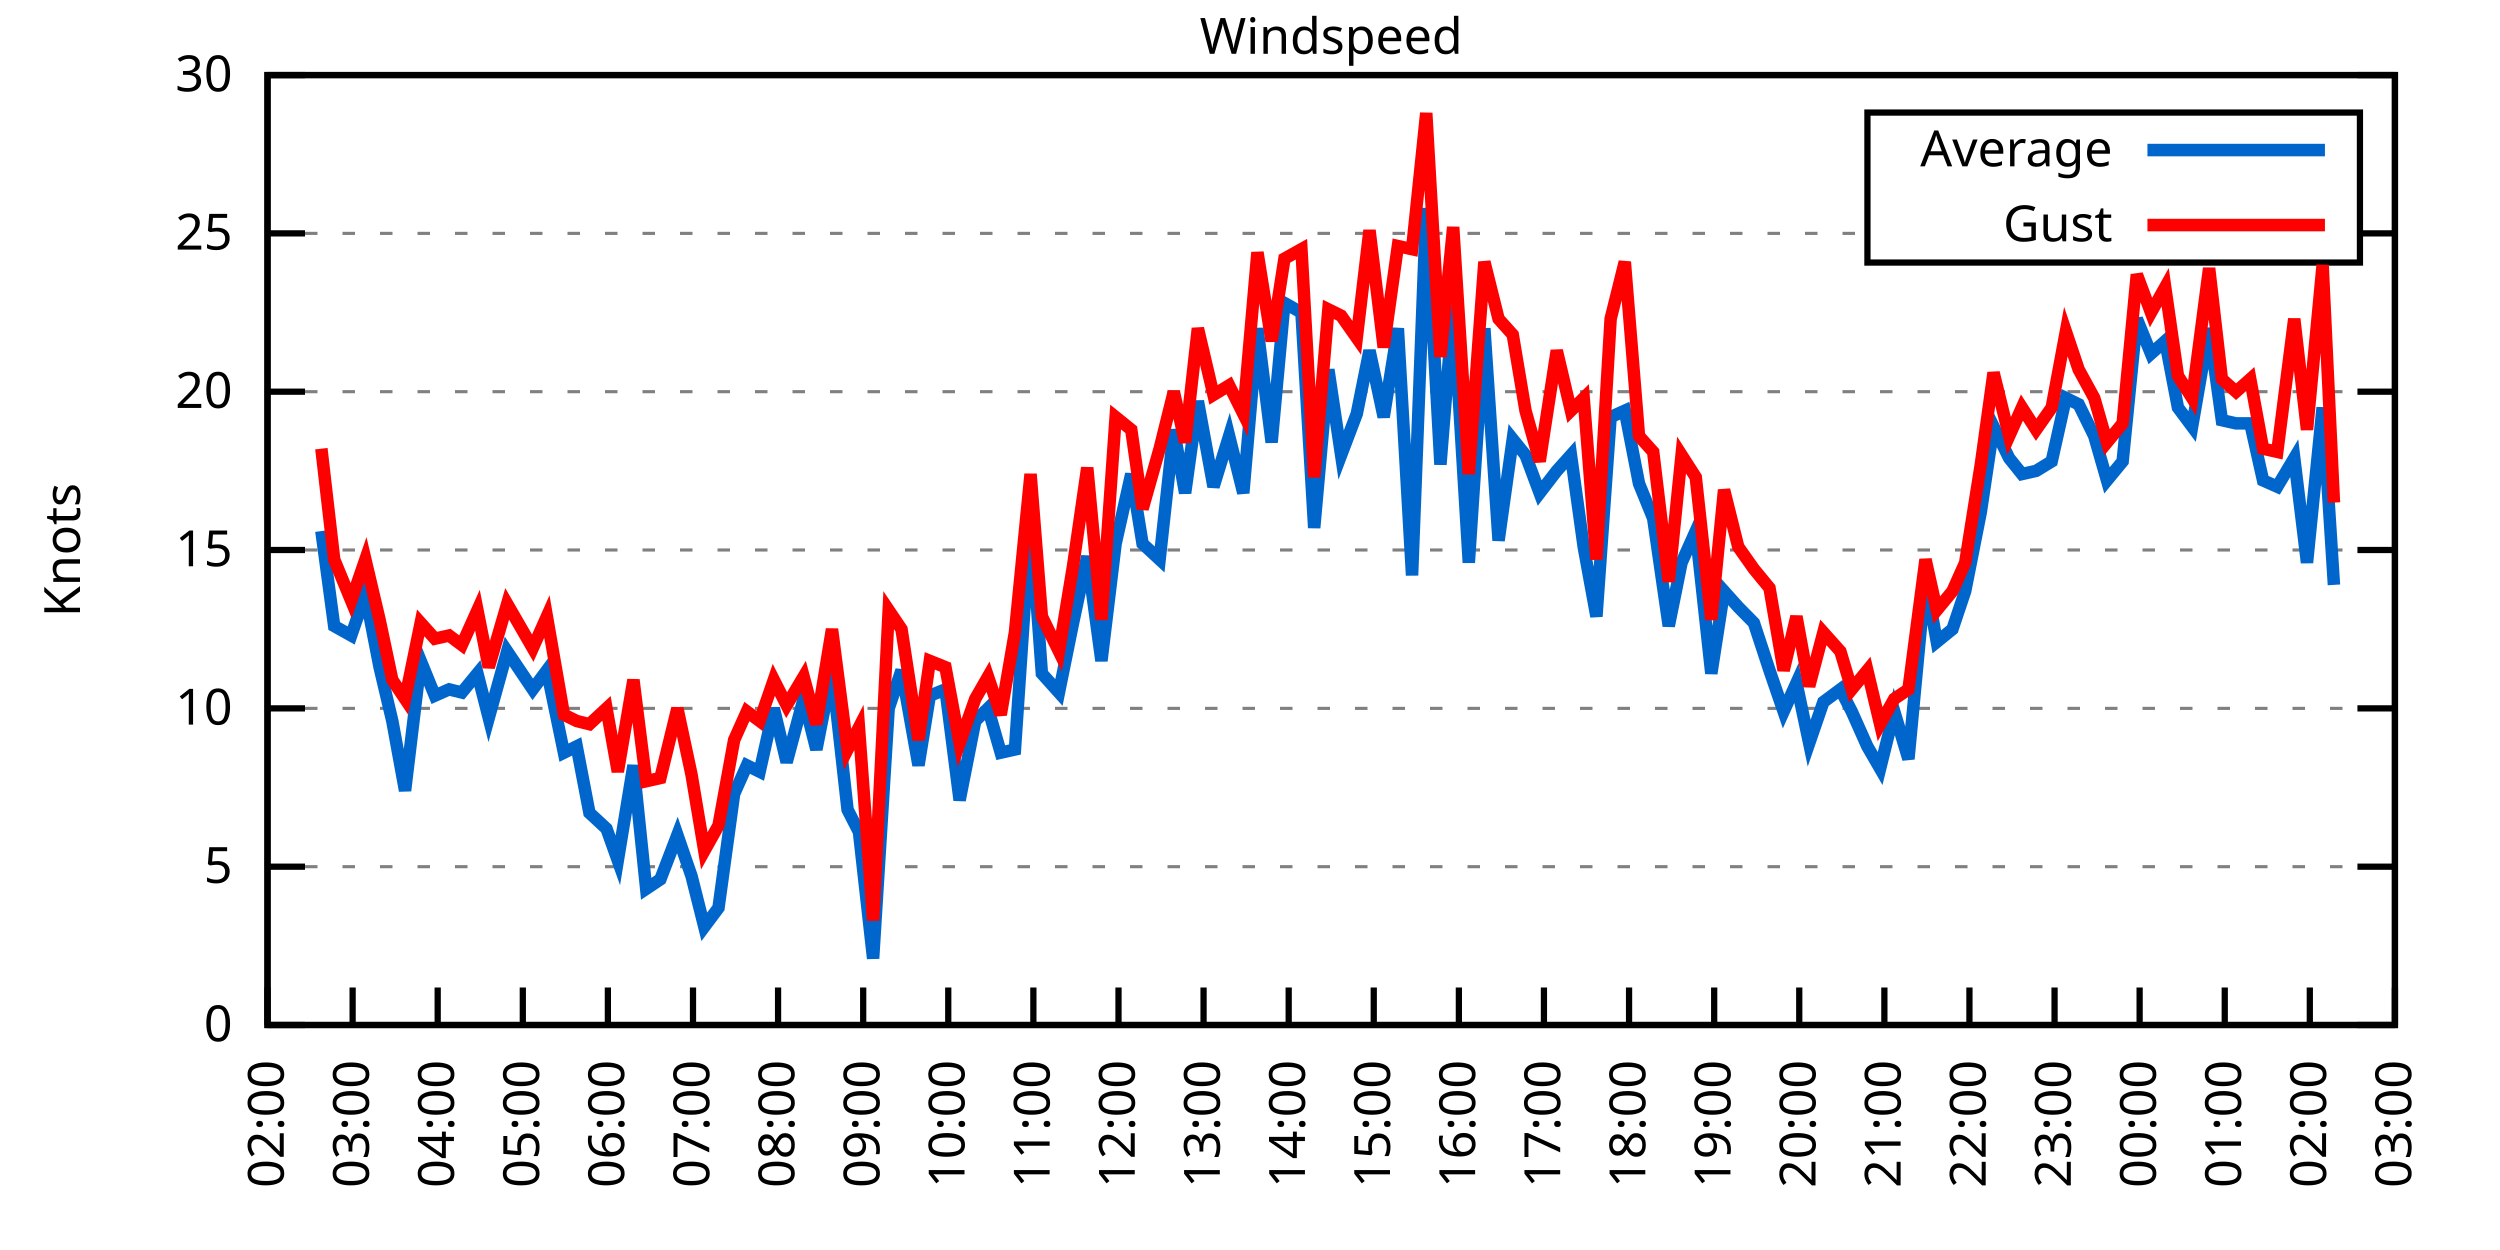
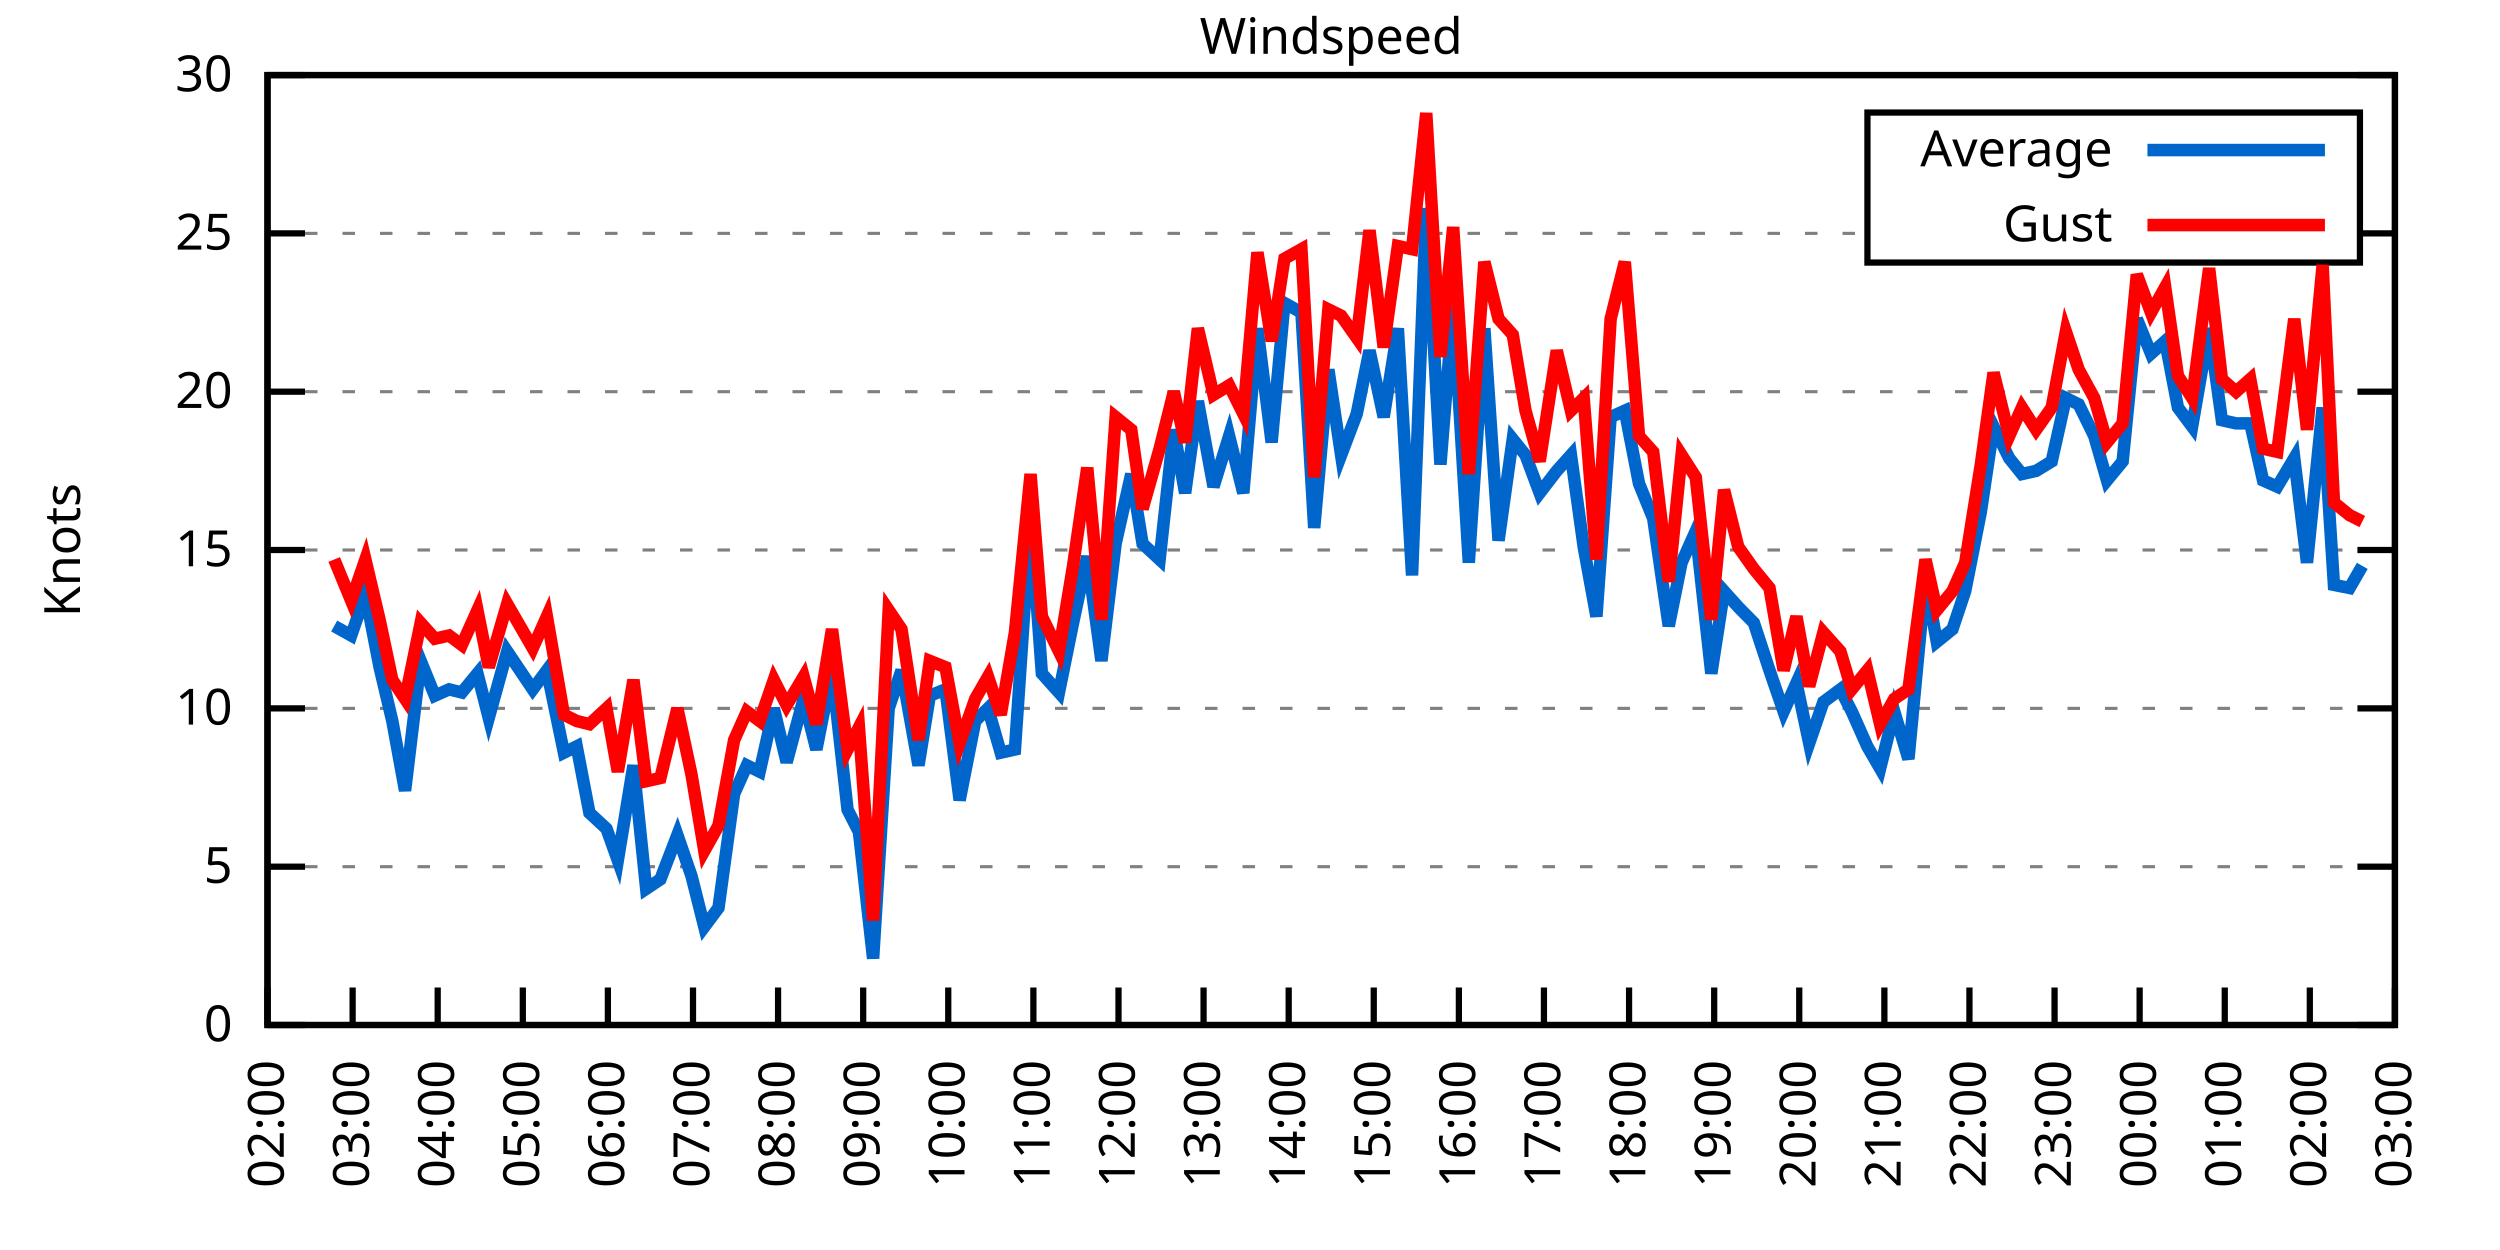
<svg xmlns="http://www.w3.org/2000/svg" xmlns:xlink="http://www.w3.org/1999/xlink" width="400" height="200" viewBox="0 0 400 200">
  <g id="gnuplot_canvas">
    <rect x="0" y="0" width="400" height="200" fill="none" />
    <defs>
      <circle id="gpDot" r="0.5" stroke-width="0.5" stroke="currentColor" />
      <path id="gpPt0" stroke-width="0.333" stroke="currentColor" d="M-1,0 h2 M0,-1 v2" />
      <path id="gpPt1" stroke-width="0.333" stroke="currentColor" d="M-1,-1 L1,1 M1,-1 L-1,1" />
      <path id="gpPt2" stroke-width="0.333" stroke="currentColor" d="M-1,0 L1,0 M0,-1 L0,1 M-1,-1 L1,1 M-1,1 L1,-1" />
      <rect id="gpPt3" stroke-width="0.333" stroke="currentColor" x="-1" y="-1" width="2" height="2" />
      <rect id="gpPt4" stroke-width="0.333" stroke="currentColor" fill="currentColor" x="-1" y="-1" width="2" height="2" />
      <circle id="gpPt5" stroke-width="0.333" stroke="currentColor" cx="0" cy="0" r="1" />
      <use xlink:href="#gpPt5" id="gpPt6" fill="currentColor" stroke="none" />
      <path id="gpPt7" stroke-width="0.333" stroke="currentColor" d="M0,-1.33 L-1.33,0.67 L1.33,0.67 z" />
      <use xlink:href="#gpPt7" id="gpPt8" fill="currentColor" stroke="none" />
      <use xlink:href="#gpPt7" id="gpPt9" stroke="currentColor" transform="rotate(180)" />
      <use xlink:href="#gpPt9" id="gpPt10" fill="currentColor" stroke="none" />
      <use xlink:href="#gpPt3" id="gpPt11" stroke="currentColor" transform="rotate(45)" />
      <use xlink:href="#gpPt11" id="gpPt12" fill="currentColor" stroke="none" />
      <path id="gpPt13" stroke-width="0.333" stroke="currentColor" d="M0,1.330 L1.265,0.411 L0.782,-1.067 L-0.782,-1.076 L-1.265,0.411 z" />
      <use xlink:href="#gpPt13" id="gpPt14" fill="currentColor" stroke="none" />
      <filter id="textbox" filterUnits="objectBoundingBox" x="0" y="0" height="1" width="1">
        <feFlood flood-color="white" flood-opacity="1" result="bgnd" />
        <feComposite in="SourceGraphic" in2="bgnd" operator="atop" />
      </filter>
      <filter id="greybox" filterUnits="objectBoundingBox" x="0" y="0" height="1" width="1">
        <feFlood flood-color="lightgrey" flood-opacity="1" result="grey" />
        <feComposite in="SourceGraphic" in2="grey" operator="atop" />
      </filter>
    </defs>
    <g fill="none" color="white" stroke="currentColor" stroke-width="1.00" stroke-linecap="butt" stroke-linejoin="miter">
</g>
    <g fill="none" color="black" stroke="currentColor" stroke-width="1.00" stroke-linecap="butt" stroke-linejoin="miter">
      <g stroke="none" shape-rendering="crispEdges">
        <polygon fill="rgb(255, 255, 255)" points="42.80,164.00 383.18,164.00 383.18,12.02 42.80,12.02 " />
      </g>
    </g>
    <g fill="none" color="black" stroke="currentColor" stroke-width="1.00" stroke-linecap="butt" stroke-linejoin="miter">
</g>
    <g fill="none" color="black" stroke="black" stroke-width="0.50" stroke-linecap="butt" stroke-linejoin="miter">
</g>
    <g fill="none" color="gray" stroke="currentColor" stroke-width="0.50" stroke-linecap="butt" stroke-linejoin="miter">
      <path stroke="gray" stroke-dasharray="2,4" class="gridline" d="M42.80,164.00 L383.19,164.00  " />
    </g>
    <g fill="none" color="gray" stroke="gray" stroke-width="1.00" stroke-linecap="butt" stroke-linejoin="miter">
</g>
    <g fill="none" color="black" stroke="currentColor" stroke-width="1.00" stroke-linecap="butt" stroke-linejoin="miter">
      <path stroke="black" d="M42.80,164.00 L48.80,164.00 M383.19,164.00 L377.19,164.00  " />
      <g transform="translate(37.20,166.60)" stroke="none" fill="black" font-family="Sans" font-size="8.00" text-anchor="end">
        <text>
          <tspan font-family="Sans"> 0</tspan>
        </text>
      </g>
    </g>
    <g fill="none" color="black" stroke="currentColor" stroke-width="1.00" stroke-linecap="butt" stroke-linejoin="miter">
</g>
    <g fill="none" color="black" stroke="black" stroke-width="0.50" stroke-linecap="butt" stroke-linejoin="miter">
</g>
    <g fill="none" color="gray" stroke="currentColor" stroke-width="0.50" stroke-linecap="butt" stroke-linejoin="miter">
      <path stroke="gray" stroke-dasharray="2,4" class="gridline" d="M42.80,138.67 L383.19,138.67  " />
    </g>
    <g fill="none" color="gray" stroke="gray" stroke-width="1.00" stroke-linecap="butt" stroke-linejoin="miter">
</g>
    <g fill="none" color="black" stroke="currentColor" stroke-width="1.00" stroke-linecap="butt" stroke-linejoin="miter">
      <path stroke="black" d="M42.80,138.67 L48.80,138.67 M383.19,138.67 L377.19,138.67  " />
      <g transform="translate(37.20,141.27)" stroke="none" fill="black" font-family="Sans" font-size="8.00" text-anchor="end">
        <text>
          <tspan font-family="Sans"> 5</tspan>
        </text>
      </g>
    </g>
    <g fill="none" color="black" stroke="currentColor" stroke-width="1.00" stroke-linecap="butt" stroke-linejoin="miter">
</g>
    <g fill="none" color="black" stroke="black" stroke-width="0.50" stroke-linecap="butt" stroke-linejoin="miter">
</g>
    <g fill="none" color="gray" stroke="currentColor" stroke-width="0.50" stroke-linecap="butt" stroke-linejoin="miter">
      <path stroke="gray" stroke-dasharray="2,4" class="gridline" d="M42.80,113.34 L383.19,113.34  " />
    </g>
    <g fill="none" color="gray" stroke="gray" stroke-width="1.00" stroke-linecap="butt" stroke-linejoin="miter">
</g>
    <g fill="none" color="black" stroke="currentColor" stroke-width="1.00" stroke-linecap="butt" stroke-linejoin="miter">
      <path stroke="black" d="M42.80,113.34 L48.80,113.34 M383.19,113.34 L377.19,113.34  " />
      <g transform="translate(37.20,115.94)" stroke="none" fill="black" font-family="Sans" font-size="8.00" text-anchor="end">
        <text>
          <tspan font-family="Sans"> 10</tspan>
        </text>
      </g>
    </g>
    <g fill="none" color="black" stroke="currentColor" stroke-width="1.00" stroke-linecap="butt" stroke-linejoin="miter">
</g>
    <g fill="none" color="black" stroke="black" stroke-width="0.50" stroke-linecap="butt" stroke-linejoin="miter">
</g>
    <g fill="none" color="gray" stroke="currentColor" stroke-width="0.50" stroke-linecap="butt" stroke-linejoin="miter">
      <path stroke="gray" stroke-dasharray="2,4" class="gridline" d="M42.80,88.00 L383.19,88.00  " />
    </g>
    <g fill="none" color="gray" stroke="gray" stroke-width="1.00" stroke-linecap="butt" stroke-linejoin="miter">
</g>
    <g fill="none" color="black" stroke="currentColor" stroke-width="1.00" stroke-linecap="butt" stroke-linejoin="miter">
      <path stroke="black" d="M42.80,88.00 L48.80,88.00 M383.19,88.00 L377.19,88.00  " />
      <g transform="translate(37.20,90.60)" stroke="none" fill="black" font-family="Sans" font-size="8.00" text-anchor="end">
        <text>
          <tspan font-family="Sans"> 15</tspan>
        </text>
      </g>
    </g>
    <g fill="none" color="black" stroke="currentColor" stroke-width="1.00" stroke-linecap="butt" stroke-linejoin="miter">
</g>
    <g fill="none" color="black" stroke="black" stroke-width="0.50" stroke-linecap="butt" stroke-linejoin="miter">
</g>
    <g fill="none" color="gray" stroke="currentColor" stroke-width="0.50" stroke-linecap="butt" stroke-linejoin="miter">
      <path stroke="gray" stroke-dasharray="2,4" class="gridline" d="M42.80,62.67 L383.19,62.67  " />
    </g>
    <g fill="none" color="gray" stroke="gray" stroke-width="1.00" stroke-linecap="butt" stroke-linejoin="miter">
</g>
    <g fill="none" color="black" stroke="currentColor" stroke-width="1.00" stroke-linecap="butt" stroke-linejoin="miter">
      <path stroke="black" d="M42.80,62.67 L48.80,62.67 M383.19,62.67 L377.19,62.67  " />
      <g transform="translate(37.20,65.27)" stroke="none" fill="black" font-family="Sans" font-size="8.00" text-anchor="end">
        <text>
          <tspan font-family="Sans"> 20</tspan>
        </text>
      </g>
    </g>
    <g fill="none" color="black" stroke="currentColor" stroke-width="1.00" stroke-linecap="butt" stroke-linejoin="miter">
</g>
    <g fill="none" color="black" stroke="black" stroke-width="0.50" stroke-linecap="butt" stroke-linejoin="miter">
</g>
    <g fill="none" color="gray" stroke="currentColor" stroke-width="0.50" stroke-linecap="butt" stroke-linejoin="miter">
      <path stroke="gray" stroke-dasharray="2,4" class="gridline" d="M42.80,37.34 L298.79,37.34 M377.59,37.34 L383.19,37.34  " />
    </g>
    <g fill="none" color="gray" stroke="gray" stroke-width="1.00" stroke-linecap="butt" stroke-linejoin="miter">
</g>
    <g fill="none" color="black" stroke="currentColor" stroke-width="1.00" stroke-linecap="butt" stroke-linejoin="miter">
      <path stroke="black" d="M42.80,37.34 L48.80,37.34 M383.19,37.34 L377.19,37.34  " />
      <g transform="translate(37.20,39.94)" stroke="none" fill="black" font-family="Sans" font-size="8.00" text-anchor="end">
        <text>
          <tspan font-family="Sans"> 25</tspan>
        </text>
      </g>
    </g>
    <g fill="none" color="black" stroke="currentColor" stroke-width="1.00" stroke-linecap="butt" stroke-linejoin="miter">
</g>
    <g fill="none" color="black" stroke="black" stroke-width="0.50" stroke-linecap="butt" stroke-linejoin="miter">
</g>
    <g fill="none" color="gray" stroke="currentColor" stroke-width="0.50" stroke-linecap="butt" stroke-linejoin="miter">
      <path stroke="gray" stroke-dasharray="2,4" class="gridline" d="M42.80,12.01 L383.19,12.01  " />
    </g>
    <g fill="none" color="gray" stroke="gray" stroke-width="1.00" stroke-linecap="butt" stroke-linejoin="miter">
</g>
    <g fill="none" color="black" stroke="currentColor" stroke-width="1.00" stroke-linecap="butt" stroke-linejoin="miter">
      <path stroke="black" d="M42.80,12.01 L48.80,12.01 M383.19,12.01 L377.19,12.01  " />
      <g transform="translate(37.20,14.61)" stroke="none" fill="black" font-family="Sans" font-size="8.00" text-anchor="end">
        <text>
          <tspan font-family="Sans"> 30</tspan>
        </text>
      </g>
    </g>
    <g fill="none" color="black" stroke="currentColor" stroke-width="1.00" stroke-linecap="butt" stroke-linejoin="miter">
      <path stroke="black" d="M42.80,164.00 L42.80,158.00  " />
      <g transform="translate(45.40,169.60) rotate(270.00)" stroke="none" fill="black" font-family="Sans" font-size="8.00" text-anchor="end">
        <text>
          <tspan font-family="Sans">02:00</tspan>
        </text>
      </g>
    </g>
    <g fill="none" color="black" stroke="currentColor" stroke-width="1.00" stroke-linecap="butt" stroke-linejoin="miter">
      <path stroke="black" d="M56.42,164.00 L56.42,158.00  " />
      <g transform="translate(59.02,169.60) rotate(270.00)" stroke="none" fill="black" font-family="Sans" font-size="8.00" text-anchor="end">
        <text>
          <tspan font-family="Sans">03:00</tspan>
        </text>
      </g>
    </g>
    <g fill="none" color="black" stroke="currentColor" stroke-width="1.00" stroke-linecap="butt" stroke-linejoin="miter">
      <path stroke="black" d="M70.03,164.00 L70.03,158.00  " />
      <g transform="translate(72.63,169.60) rotate(270.00)" stroke="none" fill="black" font-family="Sans" font-size="8.00" text-anchor="end">
        <text>
          <tspan font-family="Sans">04:00</tspan>
        </text>
      </g>
    </g>
    <g fill="none" color="black" stroke="currentColor" stroke-width="1.00" stroke-linecap="butt" stroke-linejoin="miter">
      <path stroke="black" d="M83.65,164.00 L83.65,158.00  " />
      <g transform="translate(86.25,169.60) rotate(270.00)" stroke="none" fill="black" font-family="Sans" font-size="8.00" text-anchor="end">
        <text>
          <tspan font-family="Sans">05:00</tspan>
        </text>
      </g>
    </g>
    <g fill="none" color="black" stroke="currentColor" stroke-width="1.00" stroke-linecap="butt" stroke-linejoin="miter">
      <path stroke="black" d="M97.26,164.00 L97.26,158.00  " />
      <g transform="translate(99.86,169.60) rotate(270.00)" stroke="none" fill="black" font-family="Sans" font-size="8.00" text-anchor="end">
        <text>
          <tspan font-family="Sans">06:00</tspan>
        </text>
      </g>
    </g>
    <g fill="none" color="black" stroke="currentColor" stroke-width="1.00" stroke-linecap="butt" stroke-linejoin="miter">
      <path stroke="black" d="M110.88,164.00 L110.88,158.00  " />
      <g transform="translate(113.48,169.60) rotate(270.00)" stroke="none" fill="black" font-family="Sans" font-size="8.00" text-anchor="end">
        <text>
          <tspan font-family="Sans">07:00</tspan>
        </text>
      </g>
    </g>
    <g fill="none" color="black" stroke="currentColor" stroke-width="1.00" stroke-linecap="butt" stroke-linejoin="miter">
      <path stroke="black" d="M124.49,164.00 L124.49,158.00  " />
      <g transform="translate(127.09,169.60) rotate(270.00)" stroke="none" fill="black" font-family="Sans" font-size="8.00" text-anchor="end">
        <text>
          <tspan font-family="Sans">08:00</tspan>
        </text>
      </g>
    </g>
    <g fill="none" color="black" stroke="currentColor" stroke-width="1.00" stroke-linecap="butt" stroke-linejoin="miter">
      <path stroke="black" d="M138.11,164.00 L138.11,158.00  " />
      <g transform="translate(140.71,169.60) rotate(270.00)" stroke="none" fill="black" font-family="Sans" font-size="8.00" text-anchor="end">
        <text>
          <tspan font-family="Sans">09:00</tspan>
        </text>
      </g>
    </g>
    <g fill="none" color="black" stroke="currentColor" stroke-width="1.00" stroke-linecap="butt" stroke-linejoin="miter">
      <path stroke="black" d="M151.72,164.00 L151.72,158.00  " />
      <g transform="translate(154.32,169.60) rotate(270.00)" stroke="none" fill="black" font-family="Sans" font-size="8.00" text-anchor="end">
        <text>
          <tspan font-family="Sans">10:00</tspan>
        </text>
      </g>
    </g>
    <g fill="none" color="black" stroke="currentColor" stroke-width="1.00" stroke-linecap="butt" stroke-linejoin="miter">
      <path stroke="black" d="M165.34,164.00 L165.34,158.00  " />
      <g transform="translate(167.94,169.60) rotate(270.00)" stroke="none" fill="black" font-family="Sans" font-size="8.00" text-anchor="end">
        <text>
          <tspan font-family="Sans">11:00</tspan>
        </text>
      </g>
    </g>
    <g fill="none" color="black" stroke="currentColor" stroke-width="1.00" stroke-linecap="butt" stroke-linejoin="miter">
      <path stroke="black" d="M178.96,164.00 L178.96,158.00  " />
      <g transform="translate(181.56,169.60) rotate(270.00)" stroke="none" fill="black" font-family="Sans" font-size="8.00" text-anchor="end">
        <text>
          <tspan font-family="Sans">12:00</tspan>
        </text>
      </g>
    </g>
    <g fill="none" color="black" stroke="currentColor" stroke-width="1.00" stroke-linecap="butt" stroke-linejoin="miter">
      <path stroke="black" d="M192.57,164.00 L192.57,158.00  " />
      <g transform="translate(195.17,169.60) rotate(270.00)" stroke="none" fill="black" font-family="Sans" font-size="8.00" text-anchor="end">
        <text>
          <tspan font-family="Sans">13:00</tspan>
        </text>
      </g>
    </g>
    <g fill="none" color="black" stroke="currentColor" stroke-width="1.00" stroke-linecap="butt" stroke-linejoin="miter">
      <path stroke="black" d="M206.19,164.00 L206.19,158.00  " />
      <g transform="translate(208.79,169.60) rotate(270.00)" stroke="none" fill="black" font-family="Sans" font-size="8.00" text-anchor="end">
        <text>
          <tspan font-family="Sans">14:00</tspan>
        </text>
      </g>
    </g>
    <g fill="none" color="black" stroke="currentColor" stroke-width="1.00" stroke-linecap="butt" stroke-linejoin="miter">
      <path stroke="black" d="M219.80,164.00 L219.80,158.00  " />
      <g transform="translate(222.40,169.60) rotate(270.00)" stroke="none" fill="black" font-family="Sans" font-size="8.00" text-anchor="end">
        <text>
          <tspan font-family="Sans">15:00</tspan>
        </text>
      </g>
    </g>
    <g fill="none" color="black" stroke="currentColor" stroke-width="1.00" stroke-linecap="butt" stroke-linejoin="miter">
      <path stroke="black" d="M233.42,164.00 L233.42,158.00  " />
      <g transform="translate(236.02,169.60) rotate(270.00)" stroke="none" fill="black" font-family="Sans" font-size="8.00" text-anchor="end">
        <text>
          <tspan font-family="Sans">16:00</tspan>
        </text>
      </g>
    </g>
    <g fill="none" color="black" stroke="currentColor" stroke-width="1.00" stroke-linecap="butt" stroke-linejoin="miter">
      <path stroke="black" d="M247.03,164.00 L247.03,158.00  " />
      <g transform="translate(249.63,169.60) rotate(270.00)" stroke="none" fill="black" font-family="Sans" font-size="8.00" text-anchor="end">
        <text>
          <tspan font-family="Sans">17:00</tspan>
        </text>
      </g>
    </g>
    <g fill="none" color="black" stroke="currentColor" stroke-width="1.00" stroke-linecap="butt" stroke-linejoin="miter">
      <path stroke="black" d="M260.65,164.00 L260.65,158.00  " />
      <g transform="translate(263.25,169.60) rotate(270.00)" stroke="none" fill="black" font-family="Sans" font-size="8.00" text-anchor="end">
        <text>
          <tspan font-family="Sans">18:00</tspan>
        </text>
      </g>
    </g>
    <g fill="none" color="black" stroke="currentColor" stroke-width="1.00" stroke-linecap="butt" stroke-linejoin="miter">
      <path stroke="black" d="M274.27,164.00 L274.27,158.00  " />
      <g transform="translate(276.87,169.60) rotate(270.00)" stroke="none" fill="black" font-family="Sans" font-size="8.00" text-anchor="end">
        <text>
          <tspan font-family="Sans">19:00</tspan>
        </text>
      </g>
    </g>
    <g fill="none" color="black" stroke="currentColor" stroke-width="1.00" stroke-linecap="butt" stroke-linejoin="miter">
      <path stroke="black" d="M287.88,164.00 L287.88,158.00  " />
      <g transform="translate(290.48,169.60) rotate(270.00)" stroke="none" fill="black" font-family="Sans" font-size="8.00" text-anchor="end">
        <text>
          <tspan font-family="Sans">20:00</tspan>
        </text>
      </g>
    </g>
    <g fill="none" color="black" stroke="currentColor" stroke-width="1.00" stroke-linecap="butt" stroke-linejoin="miter">
      <path stroke="black" d="M301.50,164.00 L301.50,158.00  " />
      <g transform="translate(304.10,169.60) rotate(270.00)" stroke="none" fill="black" font-family="Sans" font-size="8.00" text-anchor="end">
        <text>
          <tspan font-family="Sans">21:00</tspan>
        </text>
      </g>
    </g>
    <g fill="none" color="black" stroke="currentColor" stroke-width="1.00" stroke-linecap="butt" stroke-linejoin="miter">
      <path stroke="black" d="M315.11,164.00 L315.11,158.00  " />
      <g transform="translate(317.71,169.60) rotate(270.00)" stroke="none" fill="black" font-family="Sans" font-size="8.00" text-anchor="end">
        <text>
          <tspan font-family="Sans">22:00</tspan>
        </text>
      </g>
    </g>
    <g fill="none" color="black" stroke="currentColor" stroke-width="1.00" stroke-linecap="butt" stroke-linejoin="miter">
      <path stroke="black" d="M328.73,164.00 L328.73,158.00  " />
      <g transform="translate(331.33,169.60) rotate(270.00)" stroke="none" fill="black" font-family="Sans" font-size="8.00" text-anchor="end">
        <text>
          <tspan font-family="Sans">23:00</tspan>
        </text>
      </g>
    </g>
    <g fill="none" color="black" stroke="currentColor" stroke-width="1.00" stroke-linecap="butt" stroke-linejoin="miter">
      <path stroke="black" d="M342.34,164.00 L342.34,158.00  " />
      <g transform="translate(344.94,169.60) rotate(270.00)" stroke="none" fill="black" font-family="Sans" font-size="8.00" text-anchor="end">
        <text>
          <tspan font-family="Sans">00:00</tspan>
        </text>
      </g>
    </g>
    <g fill="none" color="black" stroke="currentColor" stroke-width="1.00" stroke-linecap="butt" stroke-linejoin="miter">
      <path stroke="black" d="M355.96,164.00 L355.96,158.00  " />
      <g transform="translate(358.56,169.60) rotate(270.00)" stroke="none" fill="black" font-family="Sans" font-size="8.00" text-anchor="end">
        <text>
          <tspan font-family="Sans">01:00</tspan>
        </text>
      </g>
    </g>
    <g fill="none" color="black" stroke="currentColor" stroke-width="1.00" stroke-linecap="butt" stroke-linejoin="miter">
      <path stroke="black" d="M369.57,164.00 L369.57,158.00  " />
      <g transform="translate(372.17,169.60) rotate(270.00)" stroke="none" fill="black" font-family="Sans" font-size="8.00" text-anchor="end">
        <text>
          <tspan font-family="Sans">02:00</tspan>
        </text>
      </g>
    </g>
    <g fill="none" color="black" stroke="currentColor" stroke-width="1.00" stroke-linecap="butt" stroke-linejoin="miter">
      <path stroke="black" d="M383.19,164.00 L383.19,158.00  " />
      <g transform="translate(385.79,169.60) rotate(270.00)" stroke="none" fill="black" font-family="Sans" font-size="8.00" text-anchor="end">
        <text>
          <tspan font-family="Sans">03:00</tspan>
        </text>
      </g>
    </g>
    <g fill="none" color="black" stroke="currentColor" stroke-width="1.00" stroke-linecap="butt" stroke-linejoin="miter">
</g>
    <g fill="none" color="black" stroke="currentColor" stroke-width="1.00" stroke-linecap="butt" stroke-linejoin="miter">
      <path stroke="black" d="M42.80,12.01 L42.80,164.00 L383.19,164.00 L383.19,12.01 L42.80,12.01 Z  " />
    </g>
    <g fill="none" color="black" stroke="currentColor" stroke-width="1.00" stroke-linecap="butt" stroke-linejoin="miter">
</g>
    <g fill="none" color="black" stroke="currentColor" stroke-width="1.00" stroke-linecap="butt" stroke-linejoin="miter">
      <path stroke="black" d="M298.79,42.01 L298.79,18.01 L377.59,18.01 L377.59,42.01 L298.79,42.01 Z  " />
    </g>
    <g id="Windspeed_plot_1">
      <g fill="none" color="white" stroke="black" stroke-width="2.00" stroke-linecap="butt" stroke-linejoin="miter">
</g>
      <g fill="none" color="black" stroke="currentColor" stroke-width="2.00" stroke-linecap="butt" stroke-linejoin="miter">
        <g transform="translate(337.99,26.61)" stroke="none" fill="black" font-family="Sans" font-size="8.00" text-anchor="end">
          <text>
            <tspan font-family="Sans">Average</tspan>
          </text>
        </g>
      </g>
      <g fill="none" color="black" stroke="currentColor" stroke-width="2.00" stroke-linecap="butt" stroke-linejoin="miter">
-         <path stroke="rgb(  0, 102, 204)" d="M343.59,24.01 L371.99,24.01 M51.42,84.97 L53.47,100.16 L56.19,101.68 L58.46,95.10 L60.73,106.75 L62.77,115.36   L64.81,126.51 L67.31,105.74 L69.58,111.31 L71.85,110.30 L73.89,110.80 L76.39,107.76 L78.20,114.86 L81.15,104.22   L85.24,110.30 L87.50,107.26 L90.23,120.43 L92.27,119.42 L94.31,130.06 L97.04,132.59 L98.85,137.66 L101.35,122.46   L103.39,142.21 L105.66,140.69 L108.38,133.60 L110.65,140.19 L112.69,148.29 L114.96,145.25 L117.46,127.02 L119.50,122.46   L121.54,123.47 L123.81,113.34 L125.86,121.95 L128.58,111.82 L130.62,119.92 L133.12,107.26 L135.61,129.55 L137.43,133.10   L139.70,153.36 L142.19,113.34 L144.24,107.26 L146.96,122.46 L148.77,111.31 L151.27,110.30 L153.54,128.03 L156.04,115.36   L158.08,113.34 L160.12,120.43 L162.39,119.92 L164.89,82.94 L166.70,107.76 L169.43,110.80 L171.69,99.66 L173.96,89.02   L176.23,105.74 L178.50,86.99 L181.00,75.85 L182.81,86.99 L185.54,89.52 L187.81,68.75 L189.62,78.89 L191.66,64.19   L194.16,77.87 L196.66,69.77 L198.93,78.89 L201.19,52.54 L203.46,70.78 L205.51,48.49 L208.23,50.01 L210.27,84.46   L212.54,59.13 L214.58,72.81 L217.08,66.22 L219.12,56.09 L221.39,66.73 L223.66,52.54 L225.93,92.06 L228.20,33.29   L230.47,74.33 L232.51,48.99 L235.01,90.03 L237.50,52.54 L239.77,86.49 L242.04,70.27 L244.08,72.81 L246.35,78.89   L249.08,75.34 L251.35,72.81 L253.39,87.50 L255.43,98.64 L257.70,66.73 L259.97,65.71 L262.24,77.37 L264.51,82.94   L267.00,100.16 L269.05,90.03 L271.32,84.97 L273.81,107.76 L275.85,94.59 L278.12,97.12 L280.62,99.66 L283.12,107.26   L285.38,113.84 L287.43,109.28 L289.47,118.91 L291.74,112.32 L294.46,110.30 L296.28,113.84 L298.77,119.42 L300.82,122.96   L303.08,113.84 L305.35,121.44 L308.08,92.56 L309.89,102.70 L312.39,100.67 L314.43,94.59 L316.93,81.93 L318.97,68.25   L321.47,73.31 L323.51,75.85 L325.78,75.34 L328.27,73.82 L330.54,63.69 L332.59,64.70 L335.08,69.77 L337.12,76.86   L339.62,73.82 L341.89,51.02 L344.16,56.59 L346.43,54.57 L348.47,65.21 L350.74,68.25 L353.46,52.54 L355.50,67.23   L357.77,67.74 L360.04,67.74 L362.09,76.86 L364.36,77.87 L367.08,73.31 L369.12,90.03 L371.62,65.21 L373.43,93.58    " />
+         <path stroke="rgb(  0, 102, 204)" d="M343.59,24.01 L371.99,24.01 M53.47,100.16 L56.19,101.68 L58.46,95.10 L60.73,106.75 L62.77,115.36 L64.81,126.51   L67.31,105.74 L69.58,111.31 L71.85,110.30 L73.89,110.80 L76.39,107.76 L78.20,114.86 L81.15,104.22 L85.24,110.30   L87.50,107.26 L90.23,120.43 L92.27,119.42 L94.31,130.06 L97.04,132.59 L98.85,137.66 L101.35,122.46 L103.39,142.21   L105.66,140.69 L108.38,133.60 L110.65,140.19 L112.69,148.29 L114.96,145.25 L117.46,127.02 L119.50,122.46 L121.54,123.47   L123.81,113.34 L125.86,121.95 L128.58,111.82 L130.62,119.92 L133.12,107.26 L135.61,129.55 L137.43,133.10 L139.70,153.36   L142.19,113.34 L144.24,107.26 L146.96,122.46 L148.77,111.31 L151.27,110.30 L153.54,128.03 L156.04,115.36 L158.08,113.34   L160.12,120.43 L162.39,119.92 L164.89,82.94 L166.70,107.76 L169.43,110.80 L171.69,99.66 L173.96,89.02 L176.23,105.74   L178.50,86.99 L181.00,75.85 L182.81,86.99 L185.54,89.52 L187.81,68.75 L189.62,78.89 L191.66,64.19 L194.16,77.87   L196.66,69.77 L198.93,78.89 L201.19,52.54 L203.46,70.78 L205.51,48.49 L208.23,50.01 L210.27,84.46 L212.54,59.13   L214.58,72.81 L217.08,66.22 L219.12,56.09 L221.39,66.73 L223.66,52.54 L225.93,92.06 L228.20,33.29 L230.47,74.33   L232.51,48.99 L235.01,90.03 L237.50,52.54 L239.77,86.49 L242.04,70.27 L244.08,72.81 L246.35,78.89 L249.08,75.34   L251.35,72.81 L253.39,87.50 L255.43,98.64 L257.70,66.73 L259.97,65.71 L262.24,77.37 L264.51,82.94 L267.00,100.16   L269.05,90.03 L271.32,84.97 L273.81,107.76 L275.85,94.59 L278.12,97.12 L280.62,99.66 L283.12,107.26 L285.38,113.84   L287.43,109.28 L289.47,118.91 L291.74,112.32 L294.46,110.30 L296.28,113.84 L298.77,119.42 L300.82,122.96 L303.08,113.84   L305.35,121.44 L308.08,92.56 L309.89,102.70 L312.39,100.67 L314.43,94.59 L316.93,81.93 L318.97,68.25 L321.47,73.31   L323.51,75.85 L325.78,75.34 L328.27,73.82 L330.54,63.69 L332.59,64.70 L335.08,69.77 L337.12,76.86 L339.62,73.82   L341.89,51.02 L344.16,56.59 L346.43,54.57 L348.47,65.21 L350.74,68.25 L353.46,52.54 L355.50,67.23 L357.77,67.74   L360.04,67.74 L362.09,76.86 L364.36,77.87 L367.08,73.31 L369.12,90.03 L371.62,65.21 L373.43,93.58 L375.93,94.08   L377.97,90.54  " />
      </g>
    </g>
    <g id="Windspeed_plot_2">
      <g fill="none" color="black" stroke="currentColor" stroke-width="2.00" stroke-linecap="butt" stroke-linejoin="miter">
        <g transform="translate(337.99,38.61)" stroke="none" fill="black" font-family="Sans" font-size="8.00" text-anchor="end">
          <text>
            <tspan font-family="Sans">Gust</tspan>
          </text>
        </g>
      </g>
      <g fill="none" color="black" stroke="currentColor" stroke-width="2.00" stroke-linecap="butt" stroke-linejoin="miter">
-         <path stroke="rgb(255,   0,   0)" d="M343.59,36.01 L371.99,36.01 M51.42,71.79 L53.47,89.52 L56.19,96.11 L58.46,89.52 L60.73,99.15 L62.77,108.78   L64.81,111.82 L67.31,99.66 L69.58,102.19 L71.85,101.68 L73.89,103.20 L76.39,97.63 L78.20,106.75 L81.15,96.62   L85.24,103.71 L87.50,98.64 L90.23,114.35 L92.27,115.36 L94.31,115.87 L97.04,113.34 L98.85,123.47 L101.35,108.78   L103.39,124.99 L105.66,124.48 L108.38,113.34 L110.65,123.98 L112.69,136.14 L114.96,132.08 L117.46,118.40 L119.50,113.84   L121.54,115.36 L123.81,108.78 L125.86,112.83 L128.58,108.27 L130.62,115.87 L133.12,100.67 L135.61,119.92 L137.43,116.38   L139.70,147.28 L142.19,97.63 L144.24,100.67 L146.96,118.40 L148.77,105.74 L151.27,106.75 L153.54,118.91 L156.04,111.82   L158.08,108.27 L160.12,114.35 L162.39,101.18 L164.89,75.85 L166.70,98.64 L169.43,104.22 L171.69,90.54 L173.96,74.83   L176.23,99.15 L178.50,66.73 L181.00,68.75 L182.81,81.42 L185.54,71.79 L187.81,62.67 L189.62,70.78 L191.66,52.54   L194.16,63.18 L196.66,61.66 L198.93,66.22 L201.19,40.38 L203.46,54.57 L205.51,41.39 L208.23,39.87 L210.27,76.35   L212.54,49.50 L214.58,50.51 L217.08,54.06 L219.12,36.84 L221.39,55.58 L223.66,39.37 L225.93,39.87 L228.20,18.09   L230.47,57.10 L232.51,36.33 L235.01,75.85 L237.50,41.90 L239.77,51.02 L242.04,53.55 L244.08,65.71 L246.35,73.82   L249.08,56.09 L251.35,65.71 L253.39,63.69 L255.43,89.52 L257.70,51.02 L259.97,41.90 L262.24,69.77 L264.51,72.30   L267.00,93.07 L269.05,72.81 L271.32,76.35 L273.81,99.15 L275.85,78.38 L278.12,87.50 L280.62,91.04 L283.12,94.08   L285.38,107.26 L287.43,98.64 L289.47,109.79 L291.74,101.18 L294.46,104.22 L296.28,110.30 L298.77,107.26 L300.82,115.87   L303.08,111.82 L305.35,110.30 L308.08,89.52 L309.89,97.63 L312.39,94.59 L314.43,90.03 L316.93,74.33 L318.97,59.63   L321.47,69.77 L323.51,65.21 L325.78,68.75 L328.27,65.21 L330.54,53.05 L332.59,59.13 L335.08,63.69 L337.12,70.78   L339.62,67.74 L341.89,43.93 L344.16,50.01 L346.43,45.95 L348.47,60.14 L350.74,63.69 L353.46,42.91 L355.50,60.65   L357.77,62.67 L360.04,60.65 L362.09,71.79 L364.36,72.30 L367.08,51.02 L369.12,68.75 L371.62,42.41 L373.43,80.41    " />
+         <path stroke="rgb(255,   0,   0)" d="M343.59,36.01 L371.99,36.01 M53.47,89.52 L56.19,96.11 L58.46,89.52 L60.73,99.15 L62.77,108.78 L64.81,111.82   L67.31,99.66 L69.58,102.19 L71.85,101.68 L73.89,103.20 L76.39,97.63 L78.20,106.75 L81.15,96.62 L85.24,103.71   L87.50,98.64 L90.23,114.35 L92.27,115.36 L94.31,115.87 L97.04,113.34 L98.85,123.47 L101.35,108.78 L103.39,124.99   L105.66,124.48 L108.38,113.34 L110.65,123.98 L112.69,136.14 L114.96,132.08 L117.46,118.40 L119.50,113.84 L121.54,115.36   L123.81,108.78 L125.86,112.83 L128.58,108.27 L130.62,115.87 L133.12,100.67 L135.61,119.92 L137.43,116.38 L139.70,147.28   L142.19,97.63 L144.24,100.67 L146.96,118.40 L148.77,105.74 L151.27,106.75 L153.54,118.91 L156.04,111.82 L158.08,108.27   L160.12,114.35 L162.39,101.18 L164.89,75.85 L166.70,98.64 L169.43,104.22 L171.69,90.54 L173.96,74.83 L176.23,99.15   L178.50,66.73 L181.00,68.75 L182.81,81.42 L185.54,71.79 L187.81,62.67 L189.62,70.78 L191.66,52.54 L194.16,63.18   L196.66,61.66 L198.93,66.22 L201.19,40.38 L203.46,54.57 L205.51,41.39 L208.23,39.87 L210.27,76.35 L212.54,49.50   L214.58,50.51 L217.08,54.06 L219.12,36.84 L221.39,55.58 L223.66,39.37 L225.93,39.87 L228.20,18.09 L230.47,57.10   L232.51,36.33 L235.01,75.85 L237.50,41.90 L239.77,51.02 L242.04,53.55 L244.08,65.71 L246.35,73.82 L249.08,56.09   L251.35,65.71 L253.39,63.69 L255.43,89.52 L257.70,51.02 L259.97,41.90 L262.24,69.77 L264.51,72.30 L267.00,93.07   L269.05,72.81 L271.32,76.35 L273.81,99.15 L275.85,78.38 L278.12,87.50 L280.62,91.04 L283.12,94.08 L285.38,107.26   L287.43,98.64 L289.47,109.79 L291.74,101.18 L294.46,104.22 L296.28,110.30 L298.77,107.26 L300.82,115.87 L303.08,111.82   L305.35,110.30 L308.08,89.52 L309.89,97.63 L312.39,94.59 L314.43,90.03 L316.93,74.33 L318.97,59.63 L321.47,69.77   L323.51,65.21 L325.78,68.75 L328.27,65.21 L330.54,53.05 L332.59,59.13 L335.08,63.69 L337.12,70.78 L339.62,67.74   L341.89,43.93 L344.16,50.01 L346.43,45.95 L348.47,60.14 L350.74,63.69 L353.46,42.91 L355.50,60.65 L357.77,62.67   L360.04,60.65 L362.09,71.79 L364.36,72.30 L367.08,51.02 L369.12,68.75 L371.62,42.41 L373.43,80.41 L375.93,82.43   L377.97,83.45  " />
      </g>
    </g>
    <g fill="none" color="black" stroke="currentColor" stroke-width="2.00" stroke-linecap="butt" stroke-linejoin="miter">
</g>
    <g fill="none" color="black" stroke="black" stroke-width="1.00" stroke-linecap="butt" stroke-linejoin="miter">
</g>
    <g fill="none" color="black" stroke="currentColor" stroke-width="1.00" stroke-linecap="butt" stroke-linejoin="miter">
      <path stroke="black" d="M42.80,12.01 L42.80,164.00 L383.19,164.00 L383.19,12.01 L42.80,12.01 Z  " />
      <g transform="translate(12.80,88.01) rotate(270.00)" stroke="none" fill="black" font-family="Sans" font-size="8.00" text-anchor="middle">
        <text>
          <tspan font-family="Sans">Knots</tspan>
        </text>
      </g>
    </g>
    <g fill="none" color="black" stroke="currentColor" stroke-width="1.00" stroke-linecap="butt" stroke-linejoin="miter">
</g>
    <g fill="none" color="black" stroke="currentColor" stroke-width="1.00" stroke-linecap="butt" stroke-linejoin="miter">
      <g transform="translate(212.99,8.61)" stroke="none" fill="black" font-family="Sans" font-size="8.00" text-anchor="middle">
        <text>
          <tspan font-family="Sans">Windspeed</tspan>
        </text>
      </g>
    </g>
    <g fill="none" color="black" stroke="currentColor" stroke-width="1.00" stroke-linecap="butt" stroke-linejoin="miter">
</g>
  </g>
</svg>
